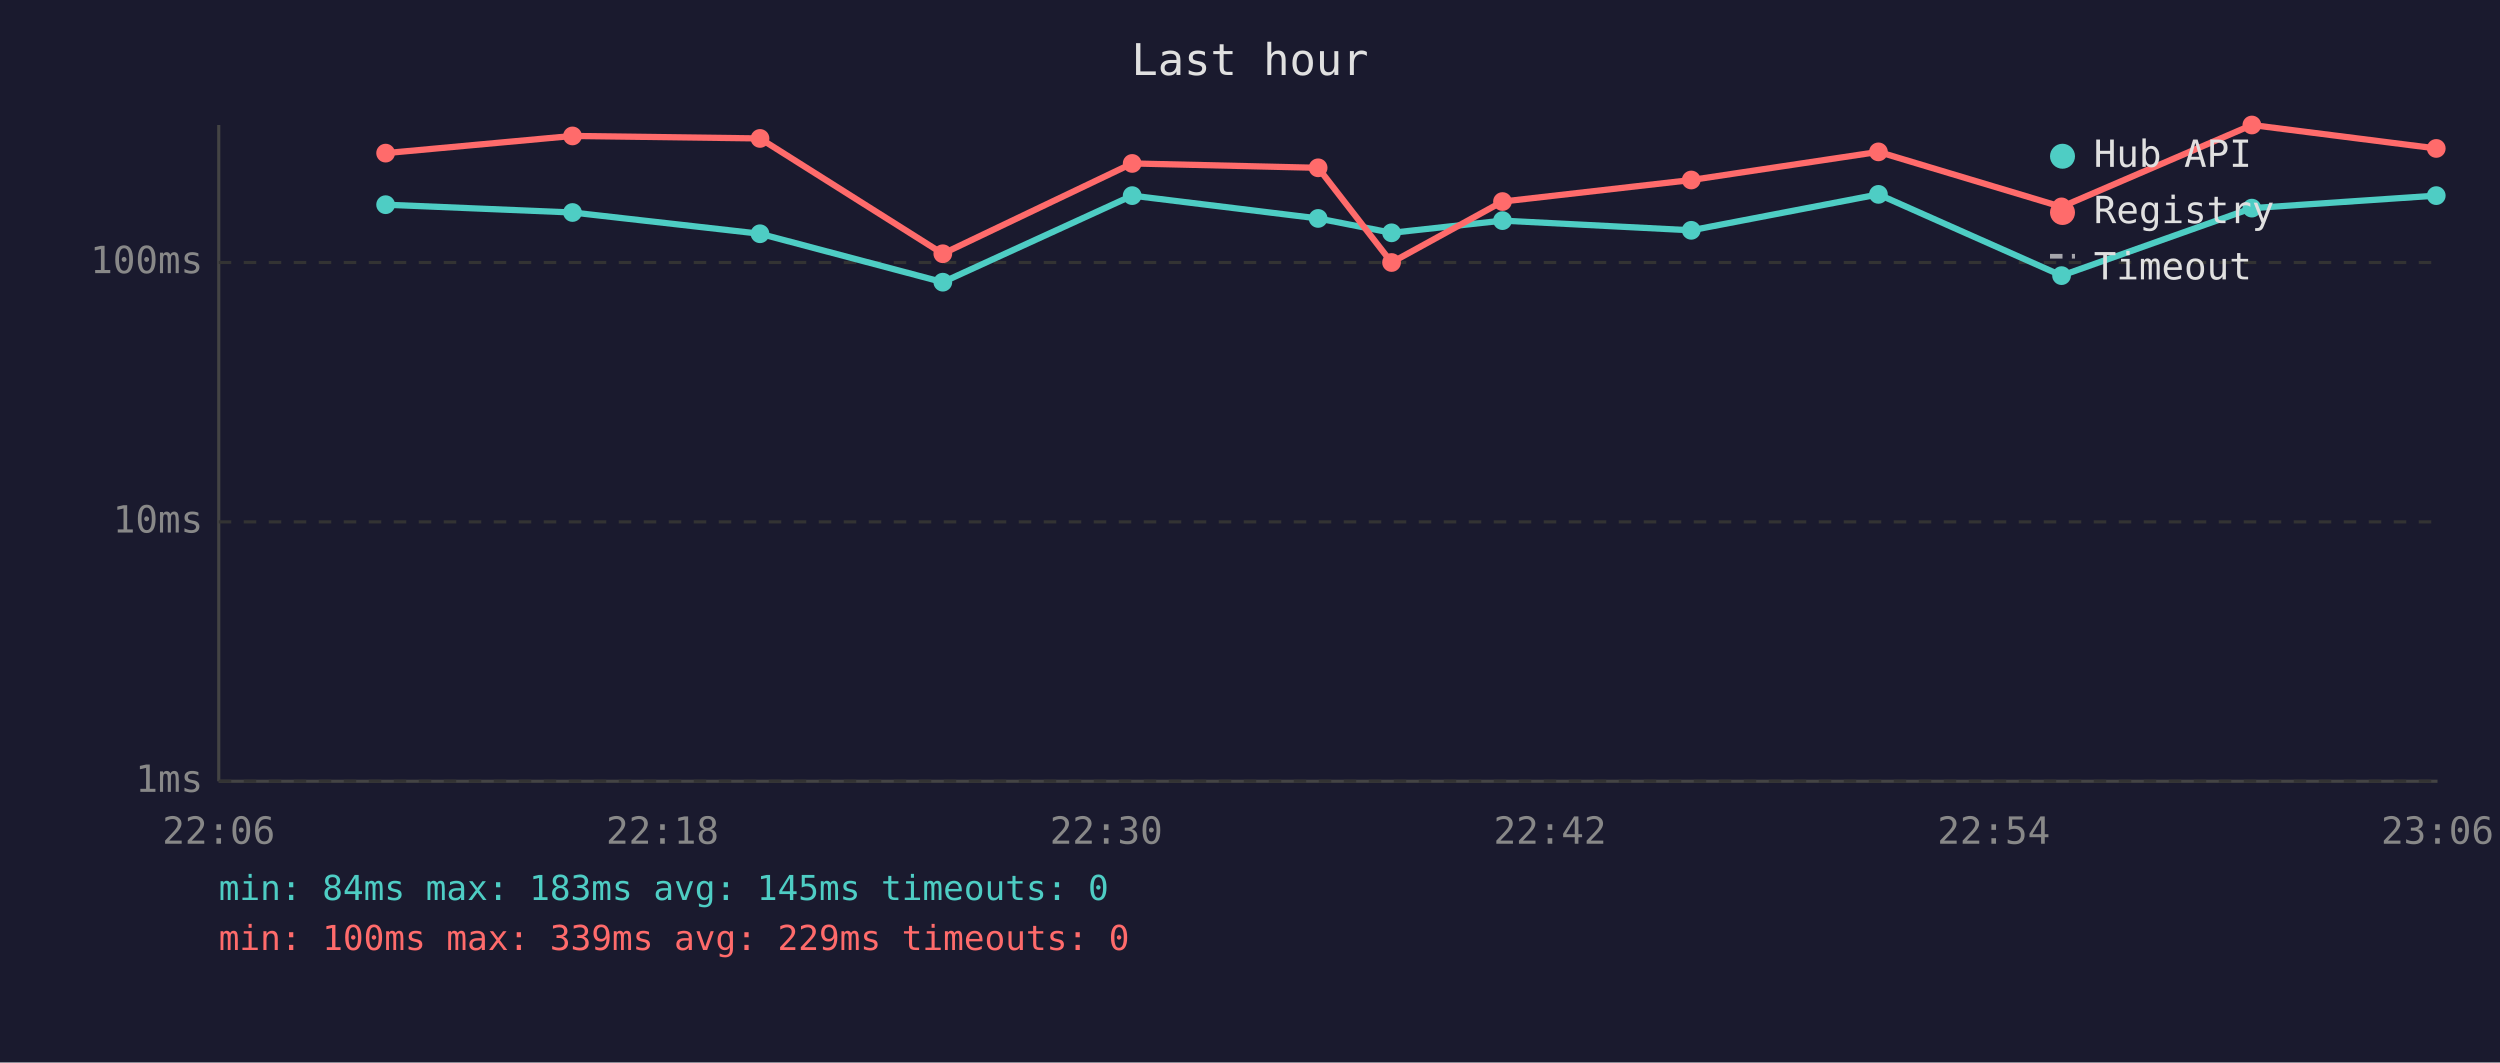
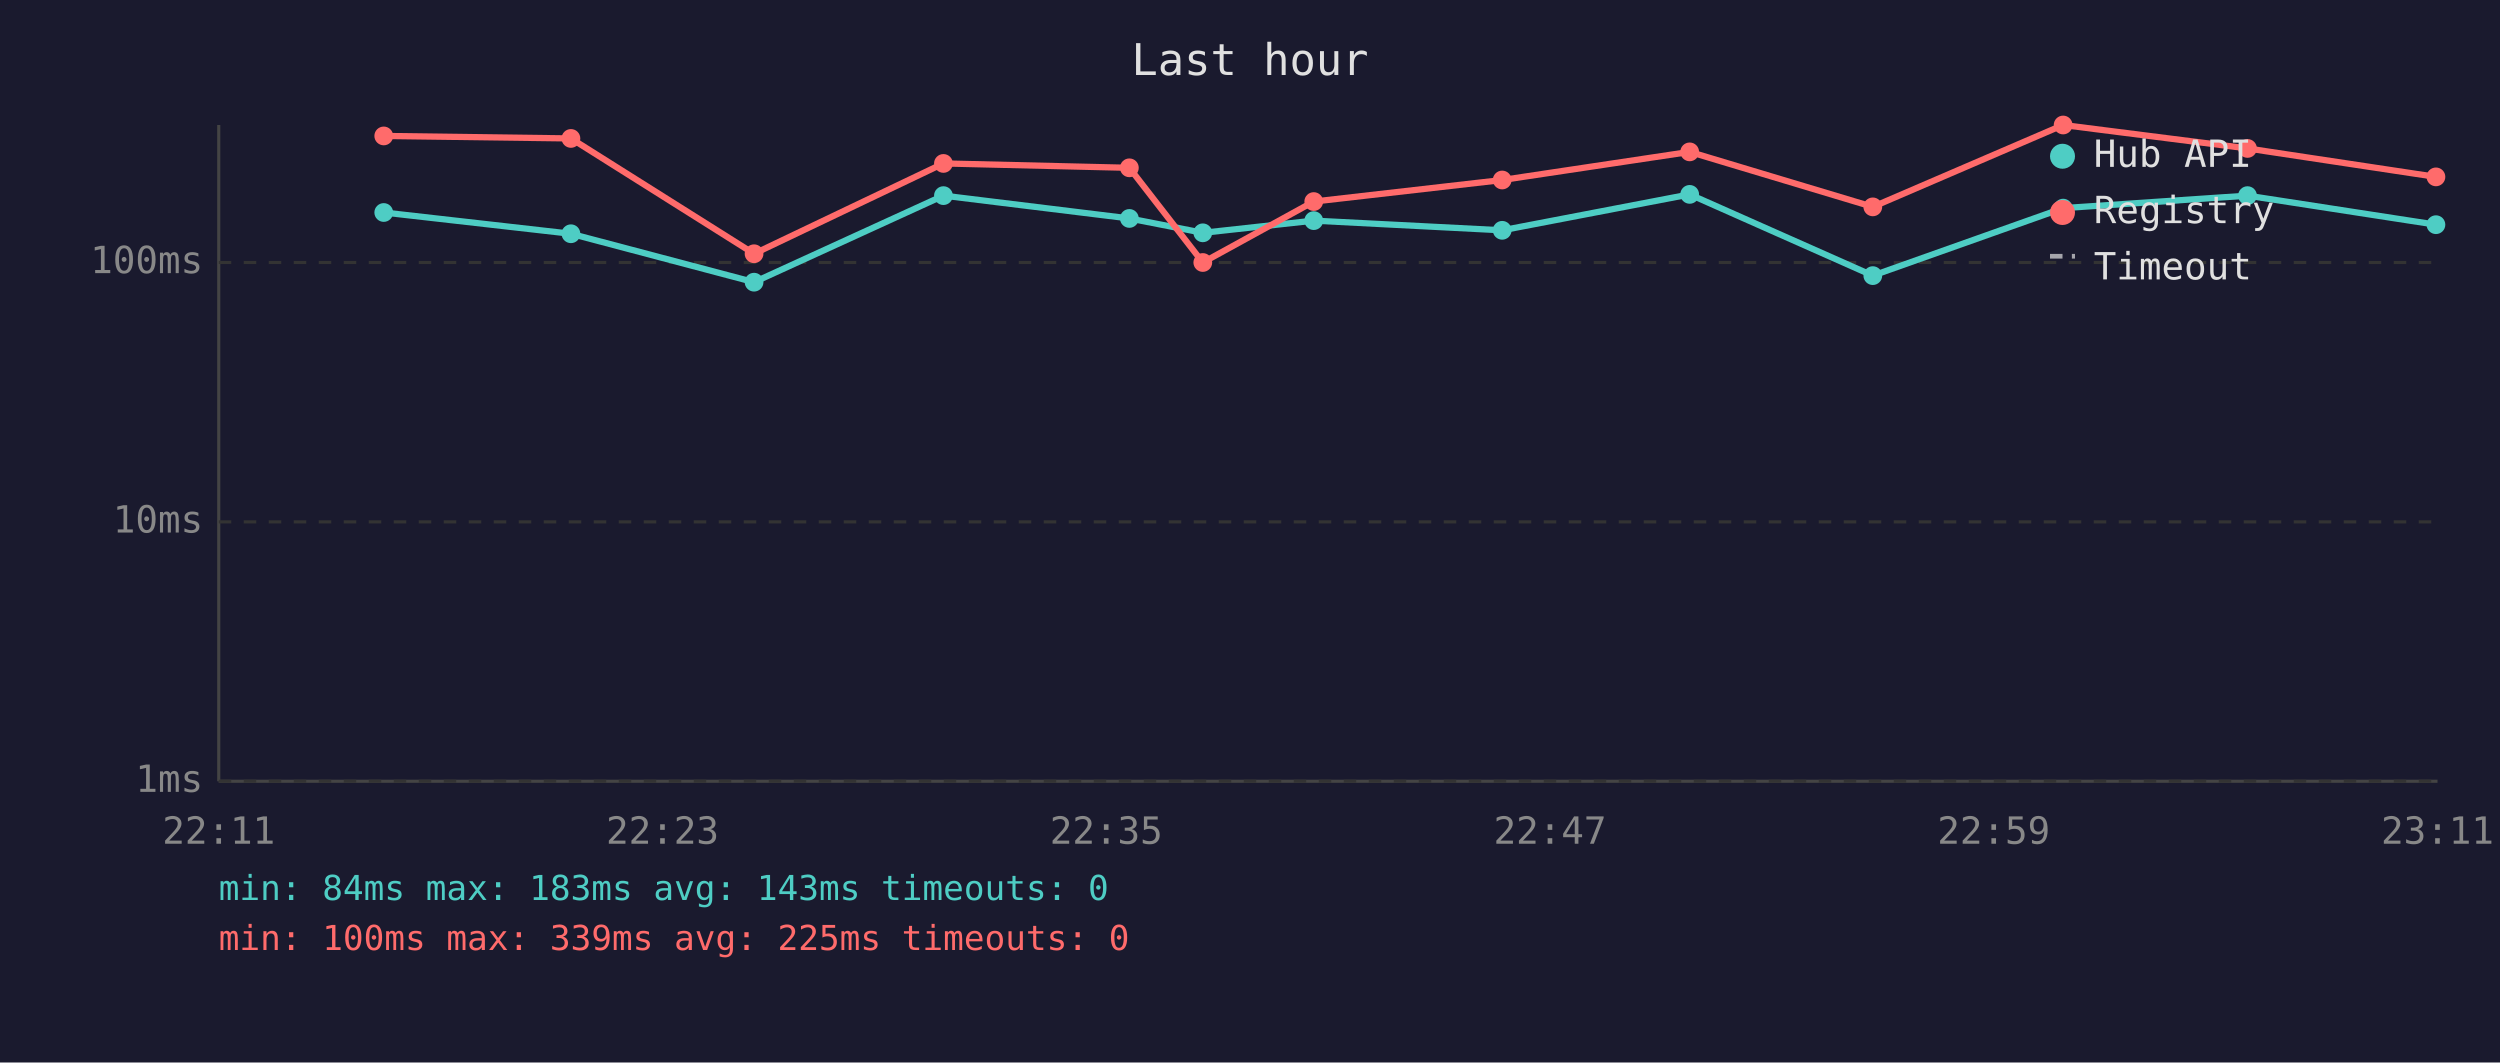
<svg xmlns="http://www.w3.org/2000/svg" viewBox="0 0 800 340" font-family="monospace" font-size="12">
  <rect width="800" height="340" fill="#1a1a2e" />
  <text x="400" y="24" fill="#e0e0e0" font-size="14" text-anchor="middle">Last hour</text>
  <line x1="70" y1="40" x2="70" y2="250" stroke="#444" stroke-width="1" />
  <line x1="70" y1="250" x2="780" y2="250" stroke="#444" stroke-width="1" />
  <line x1="70" y1="250" x2="780" y2="250" stroke="#333" stroke-width="1" stroke-dasharray="4" />
  <text x="65" y="250" fill="#888" text-anchor="end" dominant-baseline="middle">1ms</text>
  <line x1="70" y1="167" x2="780" y2="167" stroke="#333" stroke-width="1" stroke-dasharray="4" />
  <text x="65" y="167" fill="#888" text-anchor="end" dominant-baseline="middle">10ms</text>
  <line x1="70" y1="84" x2="780" y2="84" stroke="#333" stroke-width="1" stroke-dasharray="4" />
  <text x="65" y="84" fill="#888" text-anchor="end" dominant-baseline="middle">100ms</text>
-   <text x="70" y="270" fill="#888" text-anchor="middle">22:06</text>
-   <text x="212" y="270" fill="#888" text-anchor="middle">22:18</text>
-   <text x="354" y="270" fill="#888" text-anchor="middle">22:30</text>
-   <text x="496" y="270" fill="#888" text-anchor="middle">22:42</text>
-   <text x="638" y="270" fill="#888" text-anchor="middle">22:54</text>
-   <text x="780" y="270" fill="#888" text-anchor="middle">23:06</text>
-   <polyline points="123.4,65.5 183.2,68.0 243.2,74.8 301.7,90.3 362.3,62.6 421.8,69.9 445.3,74.5 480.8,70.6 541.2,73.7 601.1,62.2 659.7,88.2 720.6,66.6 779.6,62.6" fill="none" stroke="#4ecdc4" stroke-width="2" opacity="1" />
-   <circle cx="123.4" cy="65.5" r="3" fill="#4ecdc4" />
-   <circle cx="183.2" cy="68.0" r="3" fill="#4ecdc4" />
-   <circle cx="243.2" cy="74.8" r="3" fill="#4ecdc4" />
-   <circle cx="301.7" cy="90.3" r="3" fill="#4ecdc4" />
-   <circle cx="362.3" cy="62.6" r="3" fill="#4ecdc4" />
-   <circle cx="421.8" cy="69.9" r="3" fill="#4ecdc4" />
-   <circle cx="445.3" cy="74.5" r="3" fill="#4ecdc4" />
-   <circle cx="480.8" cy="70.6" r="3" fill="#4ecdc4" />
-   <circle cx="541.2" cy="73.7" r="3" fill="#4ecdc4" />
-   <circle cx="601.1" cy="62.2" r="3" fill="#4ecdc4" />
-   <circle cx="659.7" cy="88.2" r="3" fill="#4ecdc4" />
-   <circle cx="720.6" cy="66.6" r="3" fill="#4ecdc4" />
-   <circle cx="779.6" cy="62.6" r="3" fill="#4ecdc4" />
-   <polyline points="123.4,49.0 183.2,43.5 243.2,44.3 301.7,81.2 362.3,52.3 421.8,53.7 445.3,84.0 480.8,64.5 541.2,57.6 601.1,48.6 659.7,66.2 720.6,40.0 779.6,47.5" fill="none" stroke="#ff6b6b" stroke-width="2" opacity="1" />
-   <circle cx="123.4" cy="49.0" r="3" fill="#ff6b6b" />
-   <circle cx="183.2" cy="43.5" r="3" fill="#ff6b6b" />
-   <circle cx="243.2" cy="44.3" r="3" fill="#ff6b6b" />
-   <circle cx="301.7" cy="81.2" r="3" fill="#ff6b6b" />
-   <circle cx="362.3" cy="52.3" r="3" fill="#ff6b6b" />
-   <circle cx="421.8" cy="53.7" r="3" fill="#ff6b6b" />
-   <circle cx="445.3" cy="84.0" r="3" fill="#ff6b6b" />
-   <circle cx="480.8" cy="64.5" r="3" fill="#ff6b6b" />
-   <circle cx="541.2" cy="57.6" r="3" fill="#ff6b6b" />
-   <circle cx="601.1" cy="48.6" r="3" fill="#ff6b6b" />
-   <circle cx="659.7" cy="66.2" r="3" fill="#ff6b6b" />
-   <circle cx="720.6" cy="40.0" r="3" fill="#ff6b6b" />
-   <circle cx="779.6" cy="47.5" r="3" fill="#ff6b6b" />
+   <text x="70" y="270" fill="#888" text-anchor="middle">22:11</text>
+   <text x="212" y="270" fill="#888" text-anchor="middle">22:23</text>
+   <text x="354" y="270" fill="#888" text-anchor="middle">22:35</text>
+   <text x="496" y="270" fill="#888" text-anchor="middle">22:47</text>
+   <text x="638" y="270" fill="#888" text-anchor="middle">22:59</text>
+   <text x="780" y="270" fill="#888" text-anchor="middle">23:11</text>
+   <polyline points="122.8,68.0 182.7,74.8 241.3,90.3 301.9,62.6 361.4,69.9 384.9,74.5 420.4,70.6 480.7,73.7 540.7,62.2 599.3,88.2 660.2,66.6 719.2,62.6 779.5,71.9" fill="none" stroke="#4ecdc4" stroke-width="2" opacity="1" />
+   <circle cx="122.8" cy="68.0" r="3" fill="#4ecdc4" />
+   <circle cx="182.7" cy="74.8" r="3" fill="#4ecdc4" />
+   <circle cx="241.3" cy="90.3" r="3" fill="#4ecdc4" />
+   <circle cx="301.9" cy="62.6" r="3" fill="#4ecdc4" />
+   <circle cx="361.4" cy="69.9" r="3" fill="#4ecdc4" />
+   <circle cx="384.9" cy="74.5" r="3" fill="#4ecdc4" />
+   <circle cx="420.4" cy="70.6" r="3" fill="#4ecdc4" />
+   <circle cx="480.7" cy="73.7" r="3" fill="#4ecdc4" />
+   <circle cx="540.7" cy="62.2" r="3" fill="#4ecdc4" />
+   <circle cx="599.3" cy="88.2" r="3" fill="#4ecdc4" />
+   <circle cx="660.2" cy="66.6" r="3" fill="#4ecdc4" />
+   <circle cx="719.2" cy="62.6" r="3" fill="#4ecdc4" />
+   <circle cx="779.5" cy="71.9" r="3" fill="#4ecdc4" />
+   <polyline points="122.8,43.5 182.7,44.3 241.3,81.2 301.9,52.3 361.4,53.7 384.9,84.0 420.4,64.5 480.7,57.6 540.7,48.6 599.3,66.2 660.2,40.0 719.2,47.5 779.5,56.6" fill="none" stroke="#ff6b6b" stroke-width="2" opacity="1" />
+   <circle cx="122.8" cy="43.5" r="3" fill="#ff6b6b" />
+   <circle cx="182.7" cy="44.3" r="3" fill="#ff6b6b" />
+   <circle cx="241.3" cy="81.2" r="3" fill="#ff6b6b" />
+   <circle cx="301.9" cy="52.3" r="3" fill="#ff6b6b" />
+   <circle cx="361.4" cy="53.7" r="3" fill="#ff6b6b" />
+   <circle cx="384.9" cy="84.0" r="3" fill="#ff6b6b" />
+   <circle cx="420.4" cy="64.5" r="3" fill="#ff6b6b" />
+   <circle cx="480.7" cy="57.6" r="3" fill="#ff6b6b" />
+   <circle cx="540.7" cy="48.6" r="3" fill="#ff6b6b" />
+   <circle cx="599.3" cy="66.2" r="3" fill="#ff6b6b" />
+   <circle cx="660.2" cy="40.0" r="3" fill="#ff6b6b" />
+   <circle cx="719.2" cy="47.5" r="3" fill="#ff6b6b" />
+   <circle cx="779.5" cy="56.6" r="3" fill="#ff6b6b" />
  <circle cx="660" cy="50" r="4" fill="#4ecdc4" />
  <text x="670" y="50" fill="#e0e0e0" dominant-baseline="middle">Hub API</text>
  <circle cx="660" cy="68" r="4" fill="#ff6b6b" />
  <text x="670" y="68" fill="#e0e0e0" dominant-baseline="middle">Registry</text>
  <line x1="656" y1="82" x2="664" y2="82" stroke="#e0e0e0" stroke-width="1.5" stroke-dasharray="4,3" opacity="0.7" />
  <text x="670" y="86" fill="#e0e0e0" dominant-baseline="middle">Timeout</text>
-   <text x="70" y="288" fill="#4ecdc4" font-size="11">min: 84ms  max: 183ms  avg: 145ms  timeouts: 0</text>
-   <text x="70" y="304" fill="#ff6b6b" font-size="11">min: 100ms  max: 339ms  avg: 229ms  timeouts: 0</text>
+   <text x="70" y="288" fill="#4ecdc4" font-size="11">min: 84ms  max: 183ms  avg: 143ms  timeouts: 0</text>
+   <text x="70" y="304" fill="#ff6b6b" font-size="11">min: 100ms  max: 339ms  avg: 225ms  timeouts: 0</text>
</svg>
